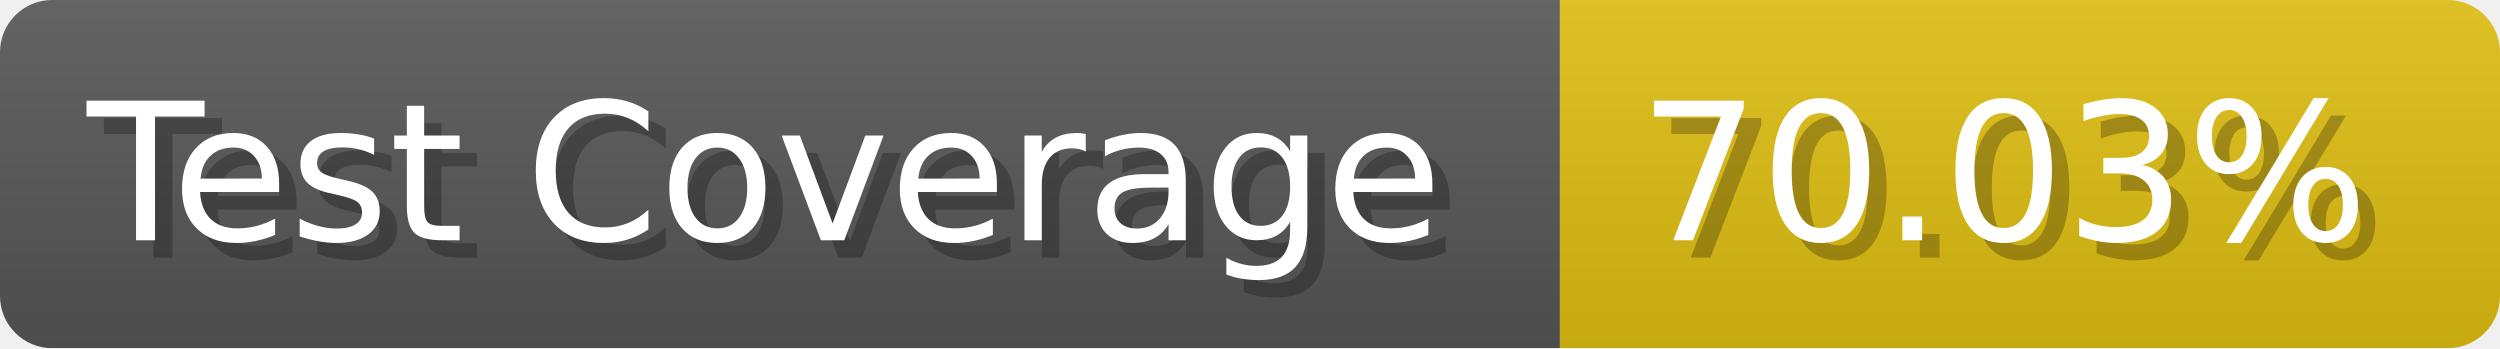
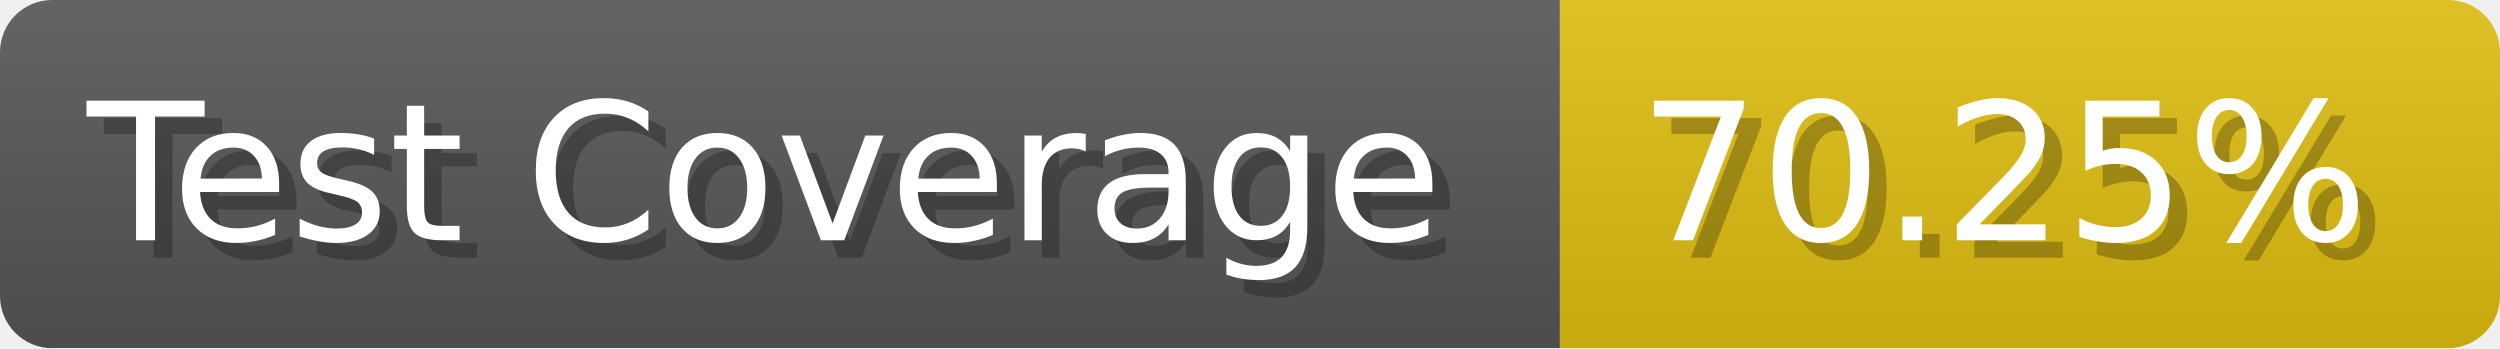
- <svg xmlns="http://www.w3.org/2000/svg" width="143.6" height="20" viewBox="0 0 1436 200" role="img" aria-label="Test Coverage: 70.03%">
+ <svg xmlns="http://www.w3.org/2000/svg" width="143.6" height="20" viewBox="0 0 1436 200" role="img" aria-label="Test Coverage: 70.25%">
  <linearGradient id="a" x2="0" y2="100%">
    <stop offset="0" stop-opacity=".1" stop-color="#EEE" />
    <stop offset="1" stop-opacity=".1" />
  </linearGradient>
  <mask id="m">
    <rect width="1436" height="200" rx="30" fill="#FFF" />
  </mask>
  <g mask="url(#m)">
    <rect width="896" height="200" fill="#555" />
    <rect width="540" height="200" fill="#DB1" x="896" />
    <rect width="1436" height="200" fill="url(#a)" />
  </g>
  <g aria-hidden="true" fill="#fff" text-anchor="start" font-family="Verdana,DejaVu Sans,sans-serif" font-size="110">
    <text x="60" y="148" textLength="796" fill="#000" opacity="0.25">Test Coverage</text>
    <text x="50" y="138" textLength="796">Test Coverage</text>
-     <text x="951" y="148" textLength="440" fill="#000" opacity="0.25">70.03%</text>
-     <text x="941" y="138" textLength="440">70.03%</text>
+     <text x="951" y="148" textLength="440" fill="#000" opacity="0.25">70.25%</text>
+     <text x="941" y="138" textLength="440">70.25%</text>
  </g>
</svg>
